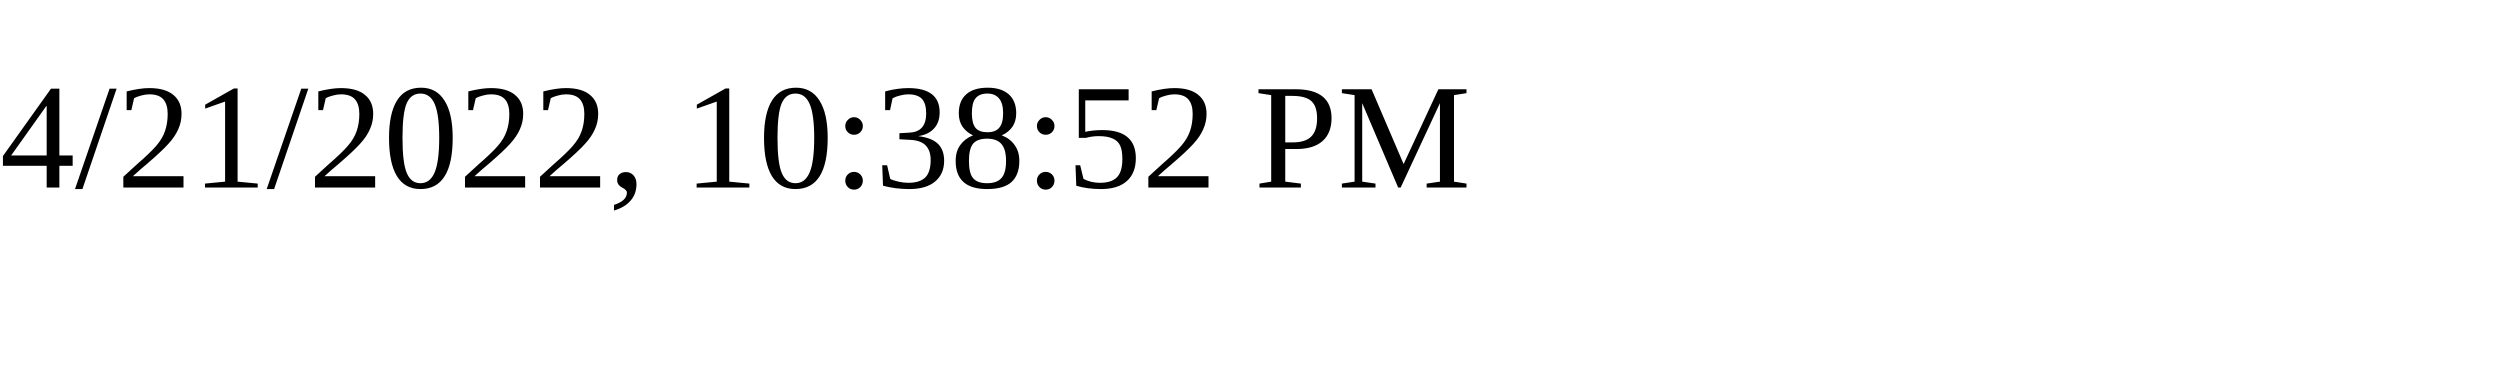
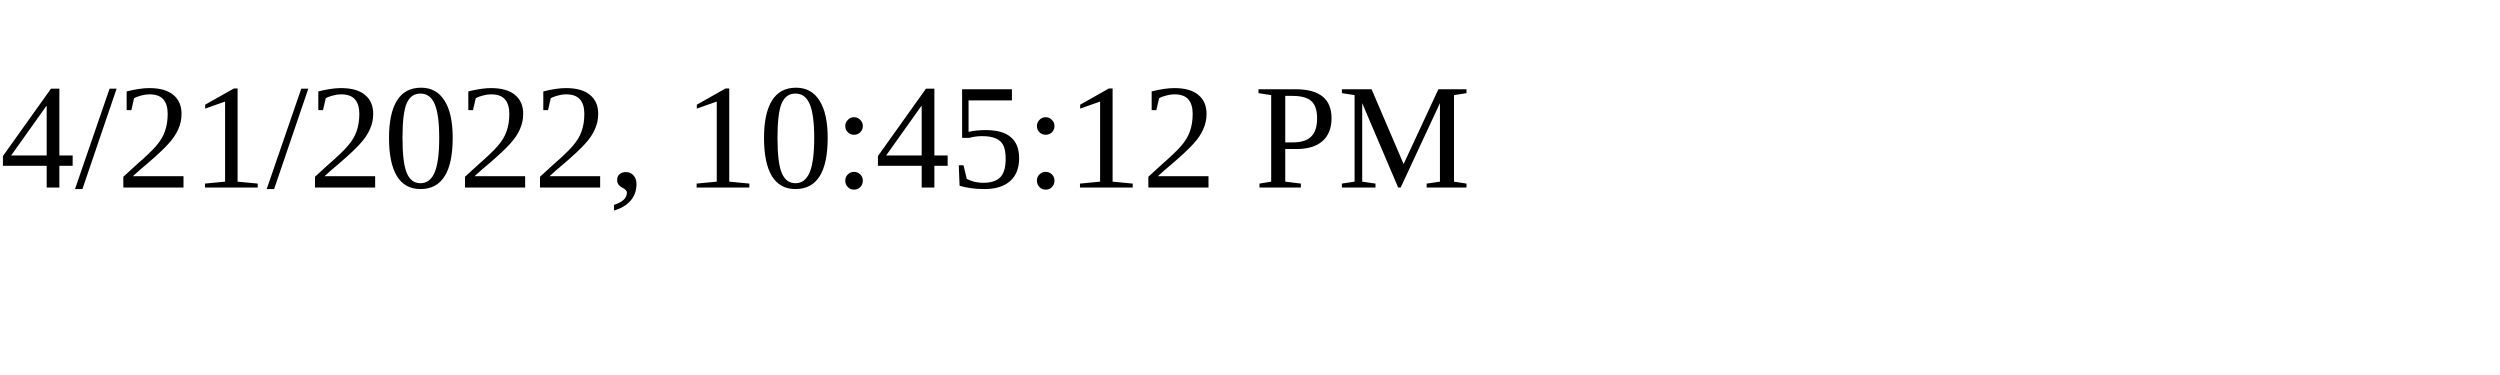
<svg xmlns="http://www.w3.org/2000/svg" height="30" width="200">
-   <text x="0" y="15">4/21/2022, 10:38:52 PM</text>
+   <text x="0" y="15">4/21/2022, 10:45:12 PM</text>
</svg>
